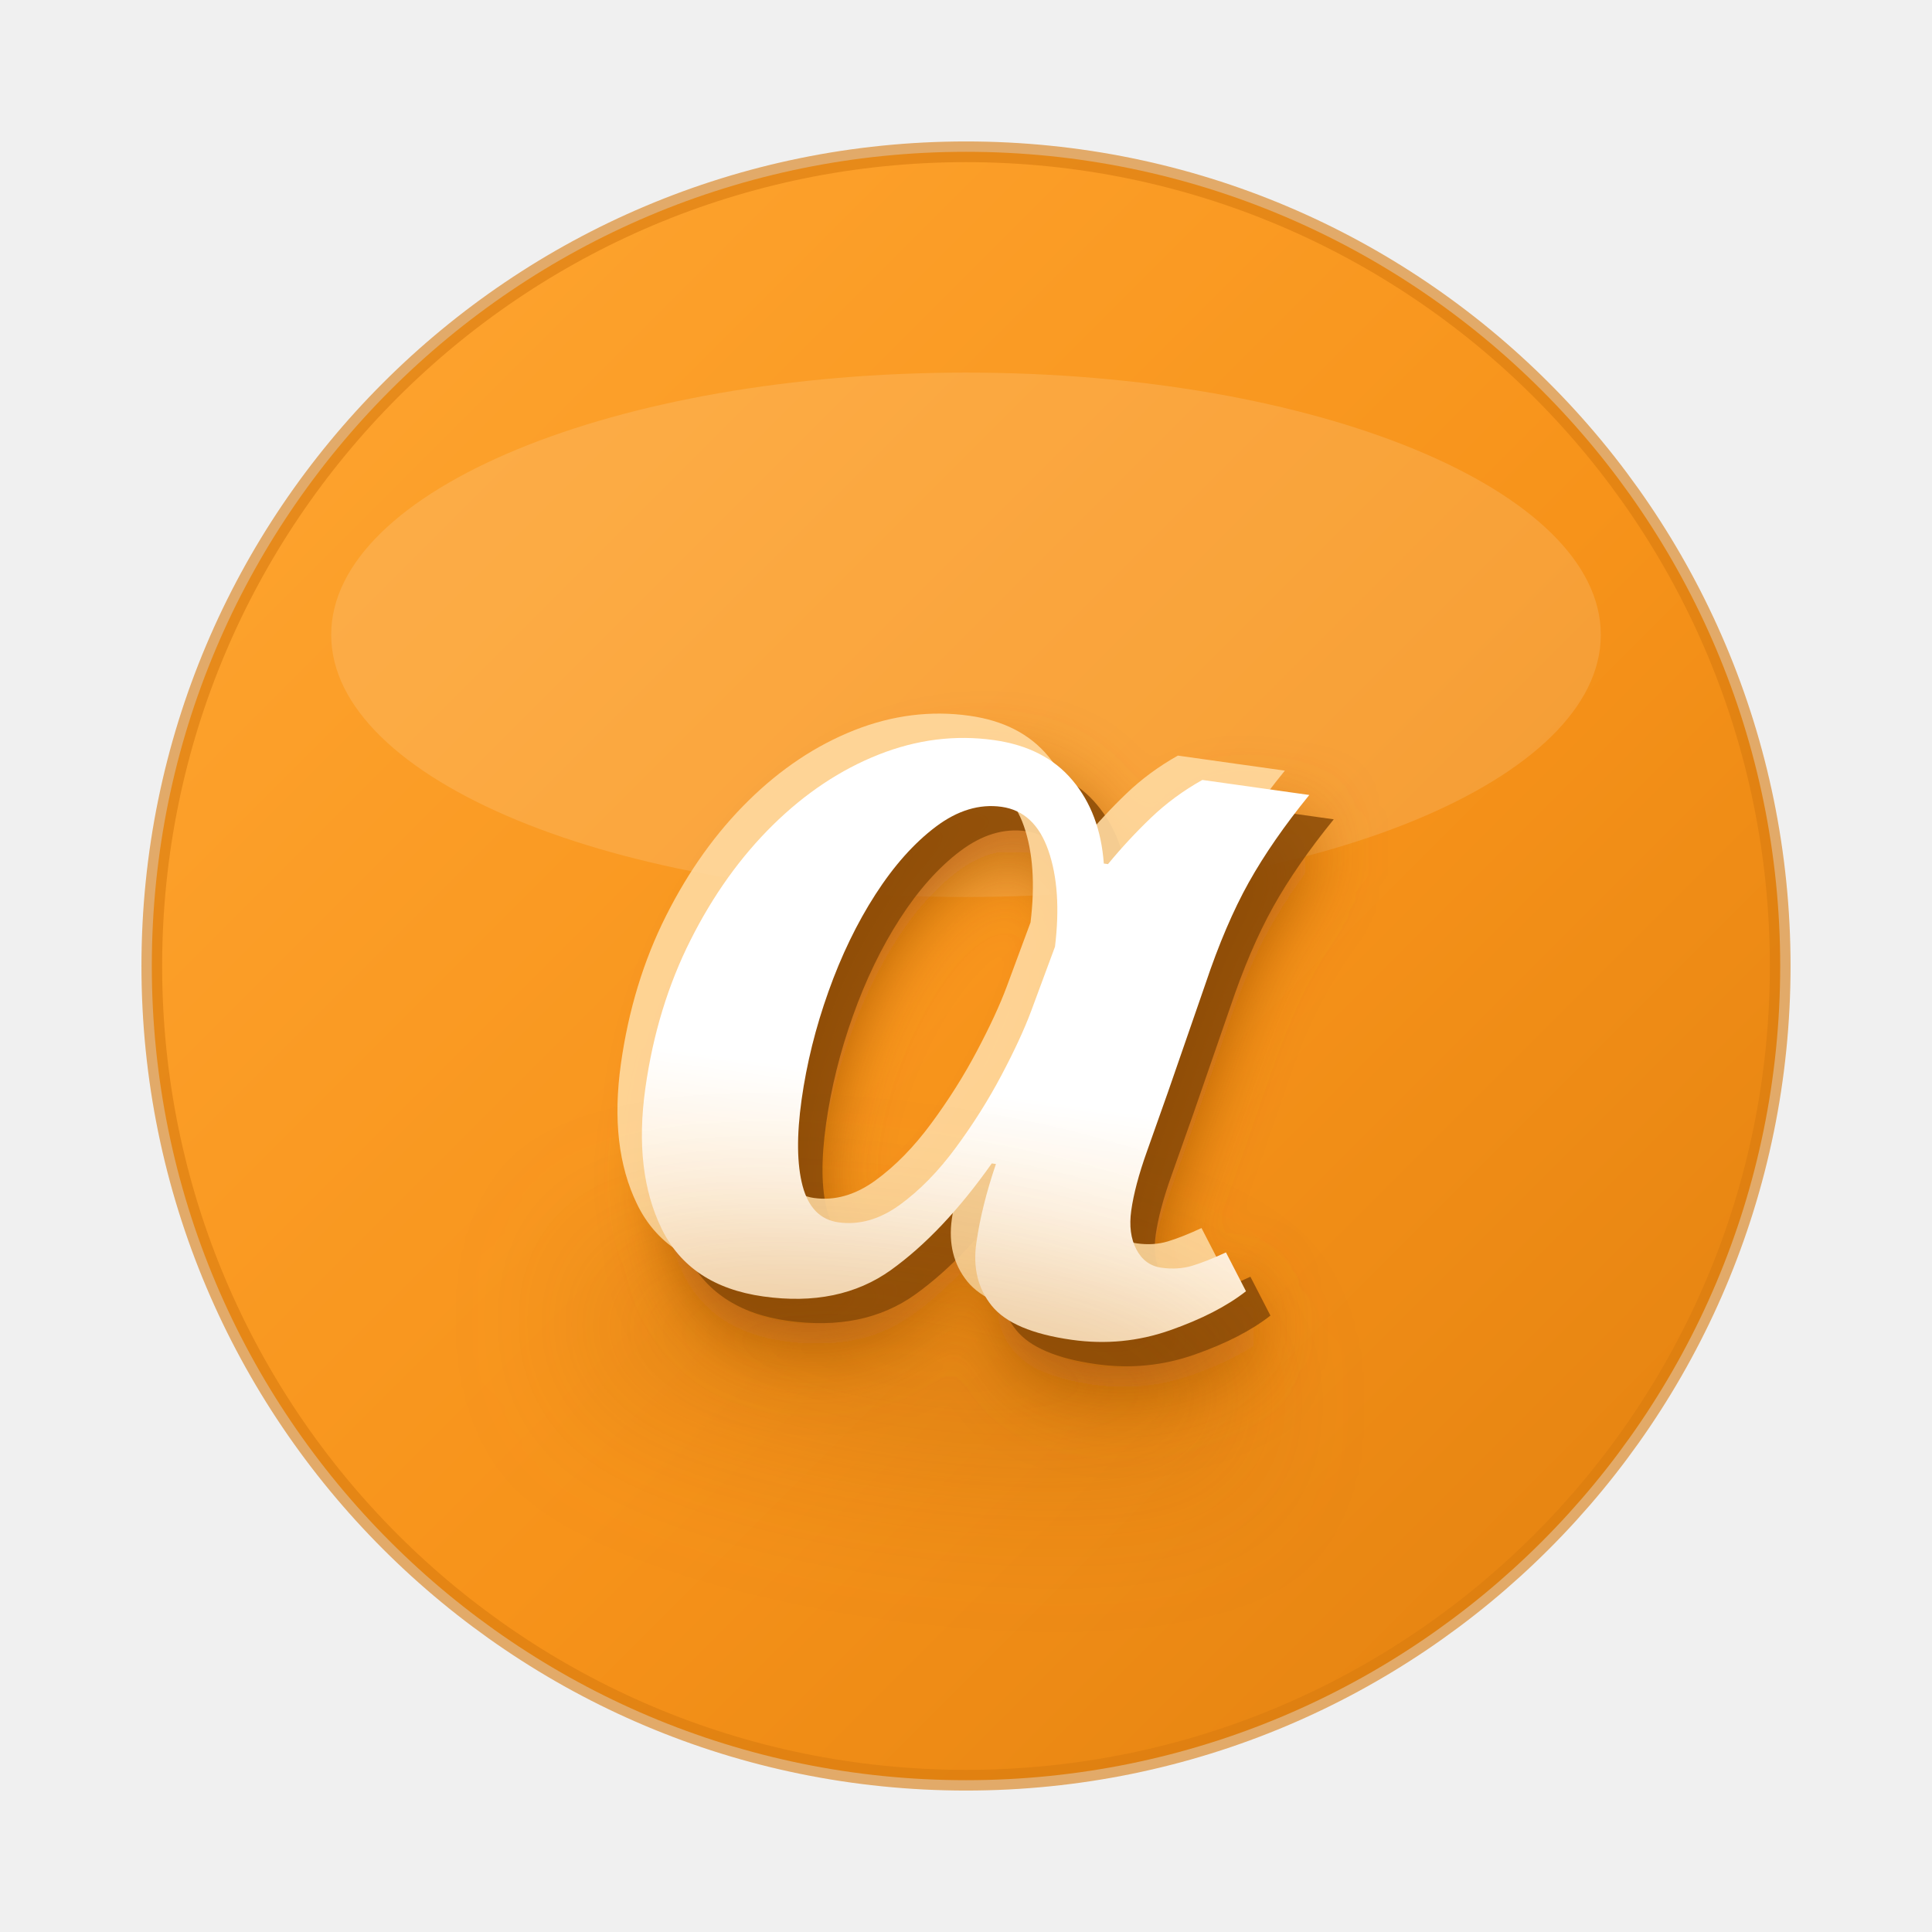
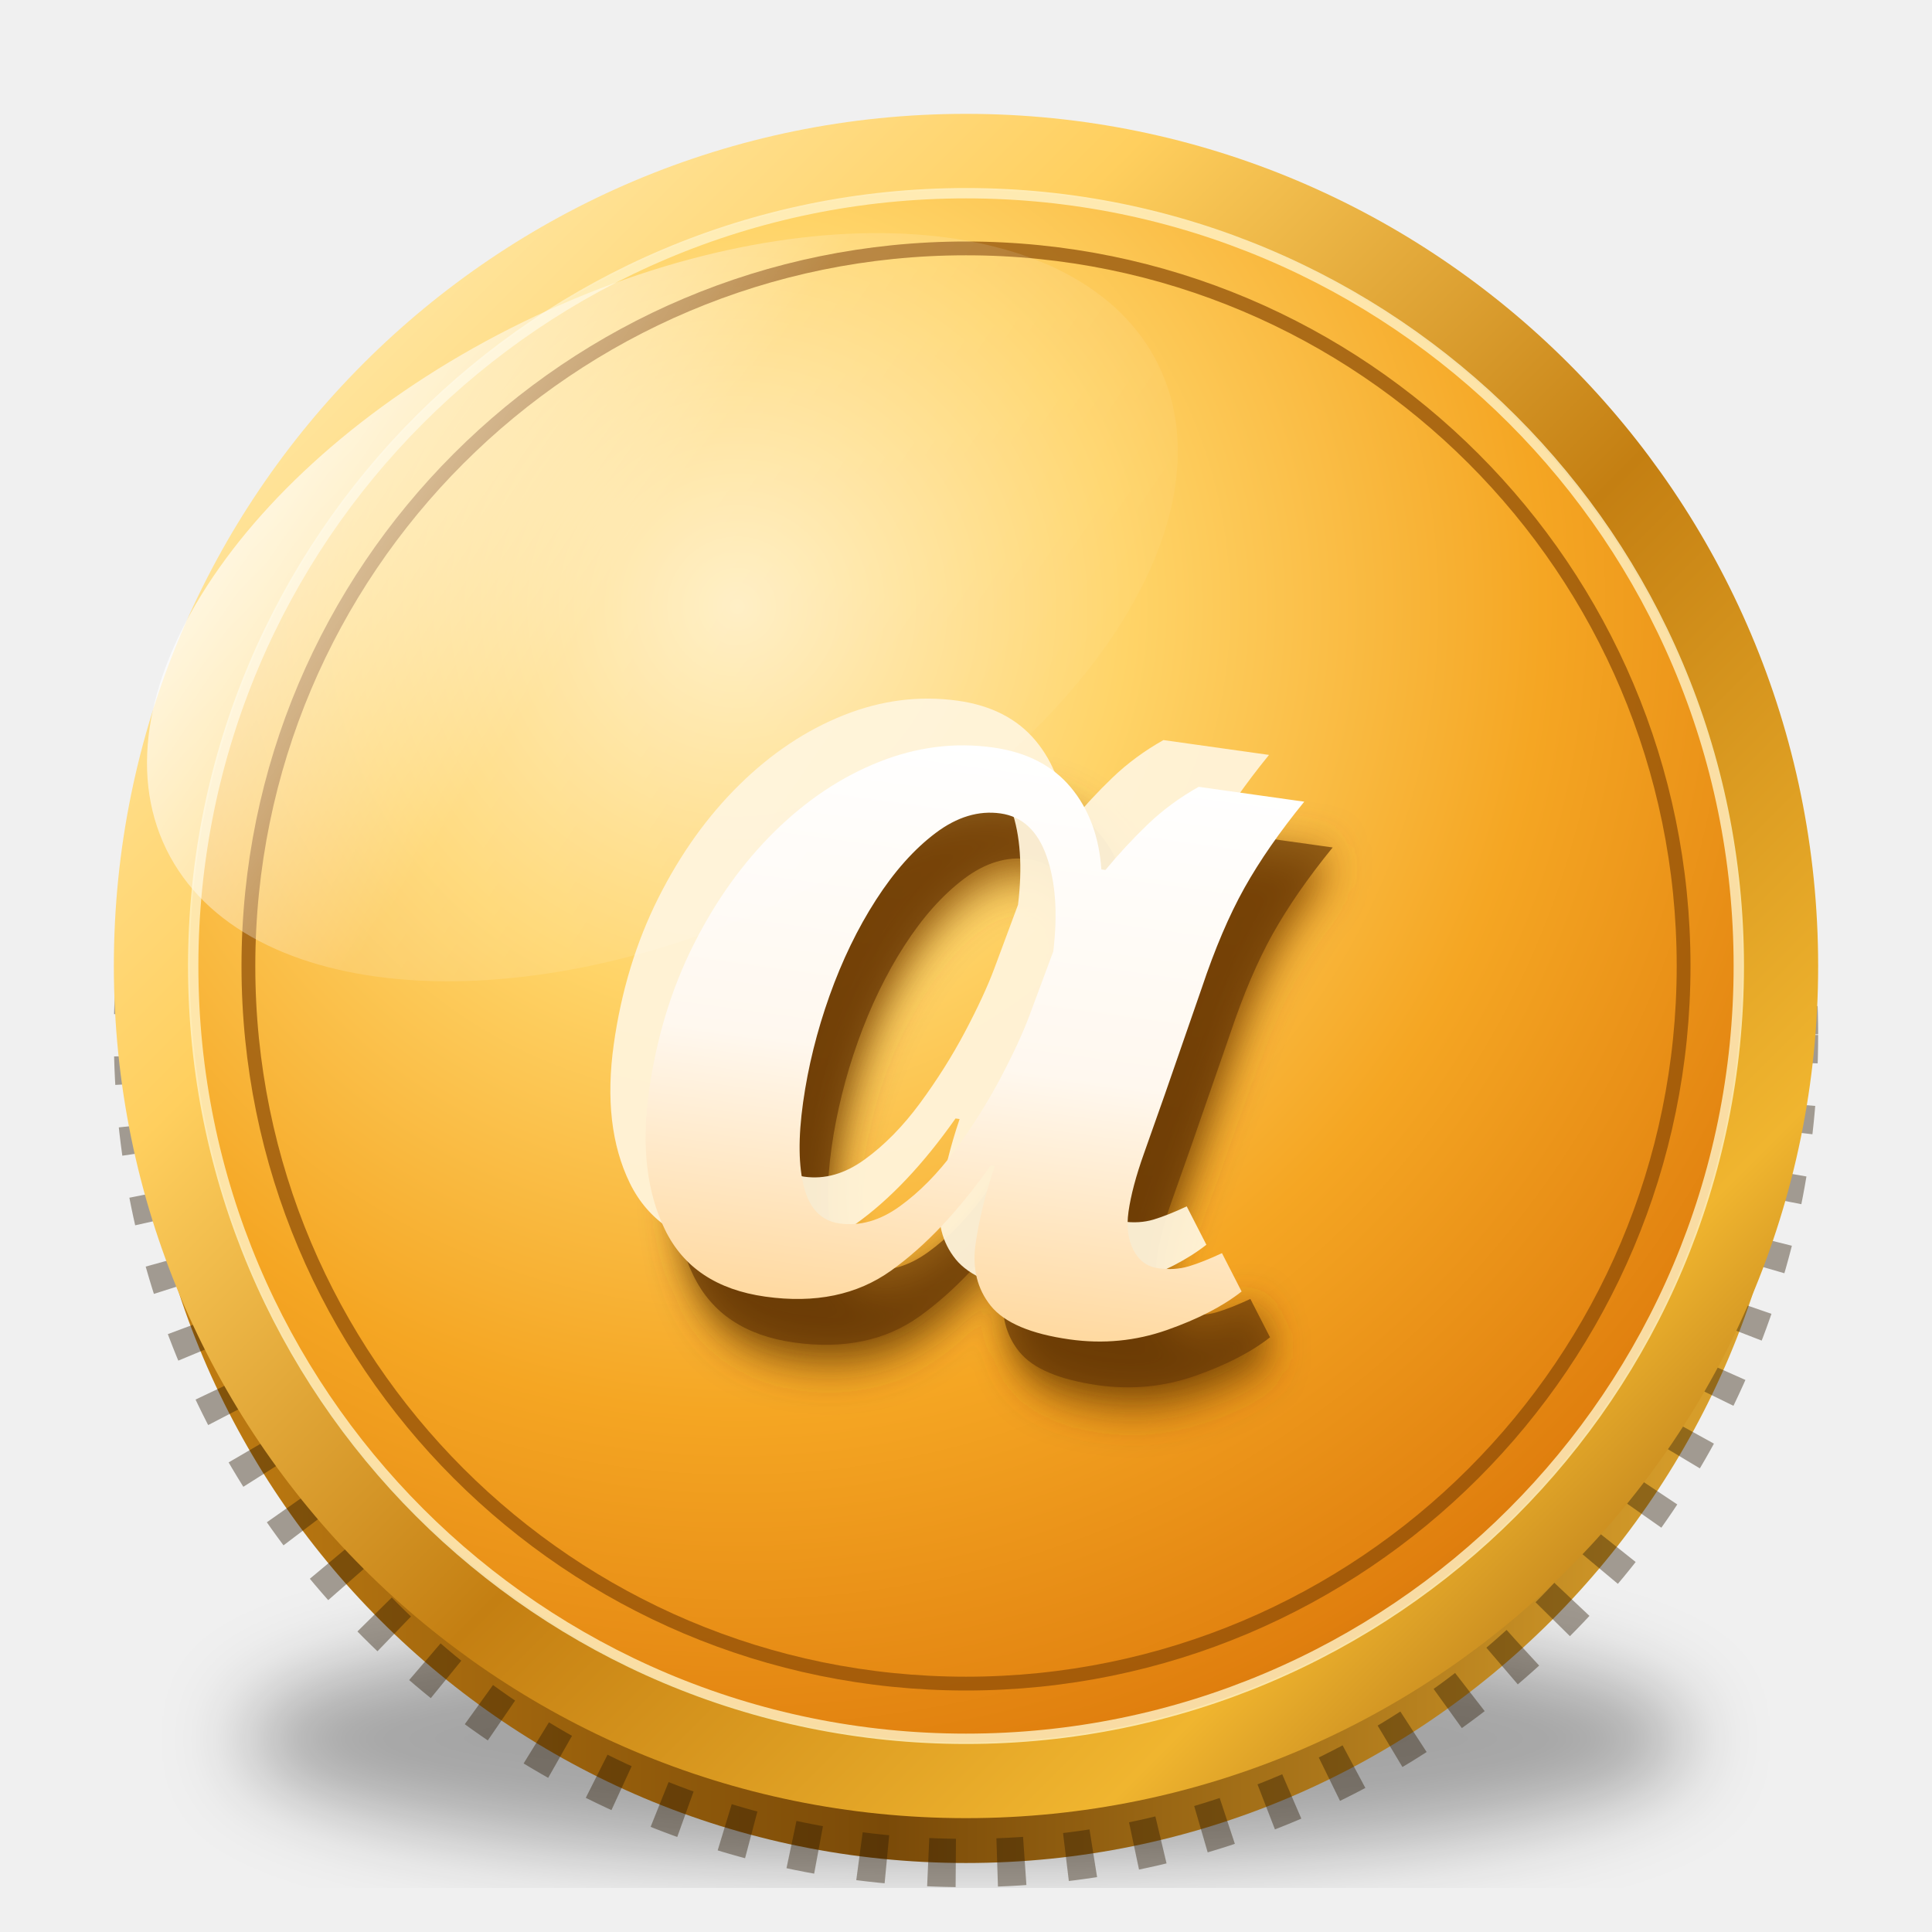
<svg xmlns="http://www.w3.org/2000/svg" viewBox="0 0 280 280" width="280" height="280">
  <defs>
-     <linearGradient id="coinface" x1="0" y1="0" x2="1" y2="1">
-       <stop offset="0%" stop-color="#ffa733" />
-       <stop offset="55%" stop-color="#f7931a" />
-       <stop offset="100%" stop-color="#e07f0e" />
+     <radialGradient id="face3d" cx="36%" cy="28%" r="85%">
+       <stop offset="0%" stop-color="#ffedbe" />
+       <stop offset="28%" stop-color="#ffd468" />
+       <stop offset="58%" stop-color="#f5a623" />
+       <stop offset="85%" stop-color="#e07f0e" />
+       <stop offset="100%" stop-color="#b35f08" />
+     </radialGradient>
+     <linearGradient id="rim3d" x1="0" y1="0" x2="1" y2="1">
+       <stop offset="0%" stop-color="#fff3c8" />
+       <stop offset="30%" stop-color="#ffcf5e" />
+       <stop offset="55%" stop-color="#c47f12" />
+       <stop offset="80%" stop-color="#f0b52f" />
+       <stop offset="100%" stop-color="#8a4a06" />
+     </linearGradient>
+     <linearGradient id="edge3d" x1="0" y1="0" x2="1" y2="0">
+       <stop offset="0%" stop-color="#c47f12" />
+       <stop offset="45%" stop-color="#7a4a08" />
+       <stop offset="100%" stop-color="#e0a62e" />
    </linearGradient>
    <linearGradient id="glyphW" x1="0" y1="0" x2="0" y2="1">
      <stop offset="0%" stop-color="#ffffff" />
-       <stop offset="60%" stop-color="#ffffff" />
-       <stop offset="100%" stop-color="#ffe6c4" />
+       <stop offset="55%" stop-color="#fff8ef" />
+       <stop offset="100%" stop-color="#ffd9a0" />
    </linearGradient>
-     <filter id="embshadow" x="-30%" y="-30%" width="160%" height="160%">
-       <feGaussianBlur stdDeviation="5" />
+     <linearGradient id="glyphShadow" x1="0" y1="0" x2="0" y2="1">
+       <stop offset="0%" stop-color="#8a4a06" />
+       <stop offset="100%" stop-color="#5c3204" />
+     </linearGradient>
+     <linearGradient id="shine3d" x1="0" y1="0" x2="1" y2="1">
+       <stop offset="0%" stop-color="#ffffff" stop-opacity="0.95" />
+       <stop offset="45%" stop-color="#ffffff" stop-opacity="0.15" />
+       <stop offset="100%" stop-color="#ffffff" stop-opacity="0" />
+     </linearGradient>
+     <filter id="b6">
+       <feGaussianBlur stdDeviation="6" />
    </filter>
-     <filter id="softglow" x="-40%" y="-40%" width="180%" height="180%">
-       <feGaussianBlur stdDeviation="10" />
+     <filter id="b3">
+       <feGaussianBlur stdDeviation="3" />
    </filter>
  </defs>
-   <circle cx="140" cy="140" r="118" fill="url(#coinface)" />
-   <circle cx="140" cy="140" r="118" fill="none" stroke="#d97b0f" stroke-width="3" opacity="0.6" />
-   <ellipse cx="140" cy="92" rx="92" ry="38" fill="#ffffff" opacity="0.13" />
+   <ellipse cx="140" cy="252" rx="105" ry="18" fill="#000" opacity="0.32" filter="url(#b6)" />
+   <circle cx="140" cy="150" r="120" fill="url(#edge3d)" />
+   <circle cx="140" cy="150" r="120" fill="none" stroke="#2a1a03" stroke-width="7" stroke-dasharray="4 6" opacity="0.4" />
+   <circle cx="140" cy="140" r="118" fill="url(#face3d)" />
+   <circle cx="140" cy="140" r="118" fill="none" stroke="url(#rim3d)" stroke-width="11" />
+   <circle cx="140" cy="140" r="112" fill="none" stroke="#fff3c8" stroke-width="1.5" opacity="0.8" />
+   <circle cx="140" cy="140" r="104" fill="none" stroke="#8a4a06" stroke-width="2" opacity="0.7" />
  <g transform="rotate(8 140 140)">
-     <text x="144" y="196" text-anchor="middle" font-family="Georgia, serif" font-size="152" font-weight="bold" font-style="italic" fill="#b35f08" filter="url(#embshadow)">α</text>
-     <text x="144" y="193" text-anchor="middle" font-family="Georgia, serif" font-size="152" font-weight="bold" font-style="italic" fill="#8a4a06" opacity="0.85">α</text>
-     <text x="136" y="187" text-anchor="middle" font-family="Georgia, serif" font-size="152" font-weight="bold" font-style="italic" fill="#ffd9a0" opacity="0.9">α</text>
-     <text x="140" y="190" text-anchor="middle" font-family="Georgia, serif" font-size="152" font-weight="bold" font-style="italic" fill="url(#glyphW)">α</text>
-     <ellipse cx="140" cy="198" rx="52" ry="14" fill="#8a4a06" opacity="0.18" filter="url(#softglow)" />
+     <text x="146" y="198" text-anchor="middle" font-family="Georgia, serif" font-size="150" font-weight="bold" font-style="italic" fill="url(#glyphShadow)" opacity="0.9" filter="url(#b3)">α</text>
+     <text x="145" y="196" text-anchor="middle" font-family="Georgia, serif" font-size="150" font-weight="bold" font-style="italic" fill="#6b3a05" opacity="0.7">α</text>
+     <text x="134" y="184" text-anchor="middle" font-family="Georgia, serif" font-size="150" font-weight="bold" font-style="italic" fill="#fff3d9" opacity="0.95">α</text>
+     <text x="140" y="190" text-anchor="middle" font-family="Georgia, serif" font-size="150" font-weight="bold" font-style="italic" fill="url(#glyphW)">α</text>
  </g>
+   <ellipse cx="96" cy="88" rx="80" ry="46" fill="url(#shine3d)" transform="rotate(-26 96 88)" />
</svg>
